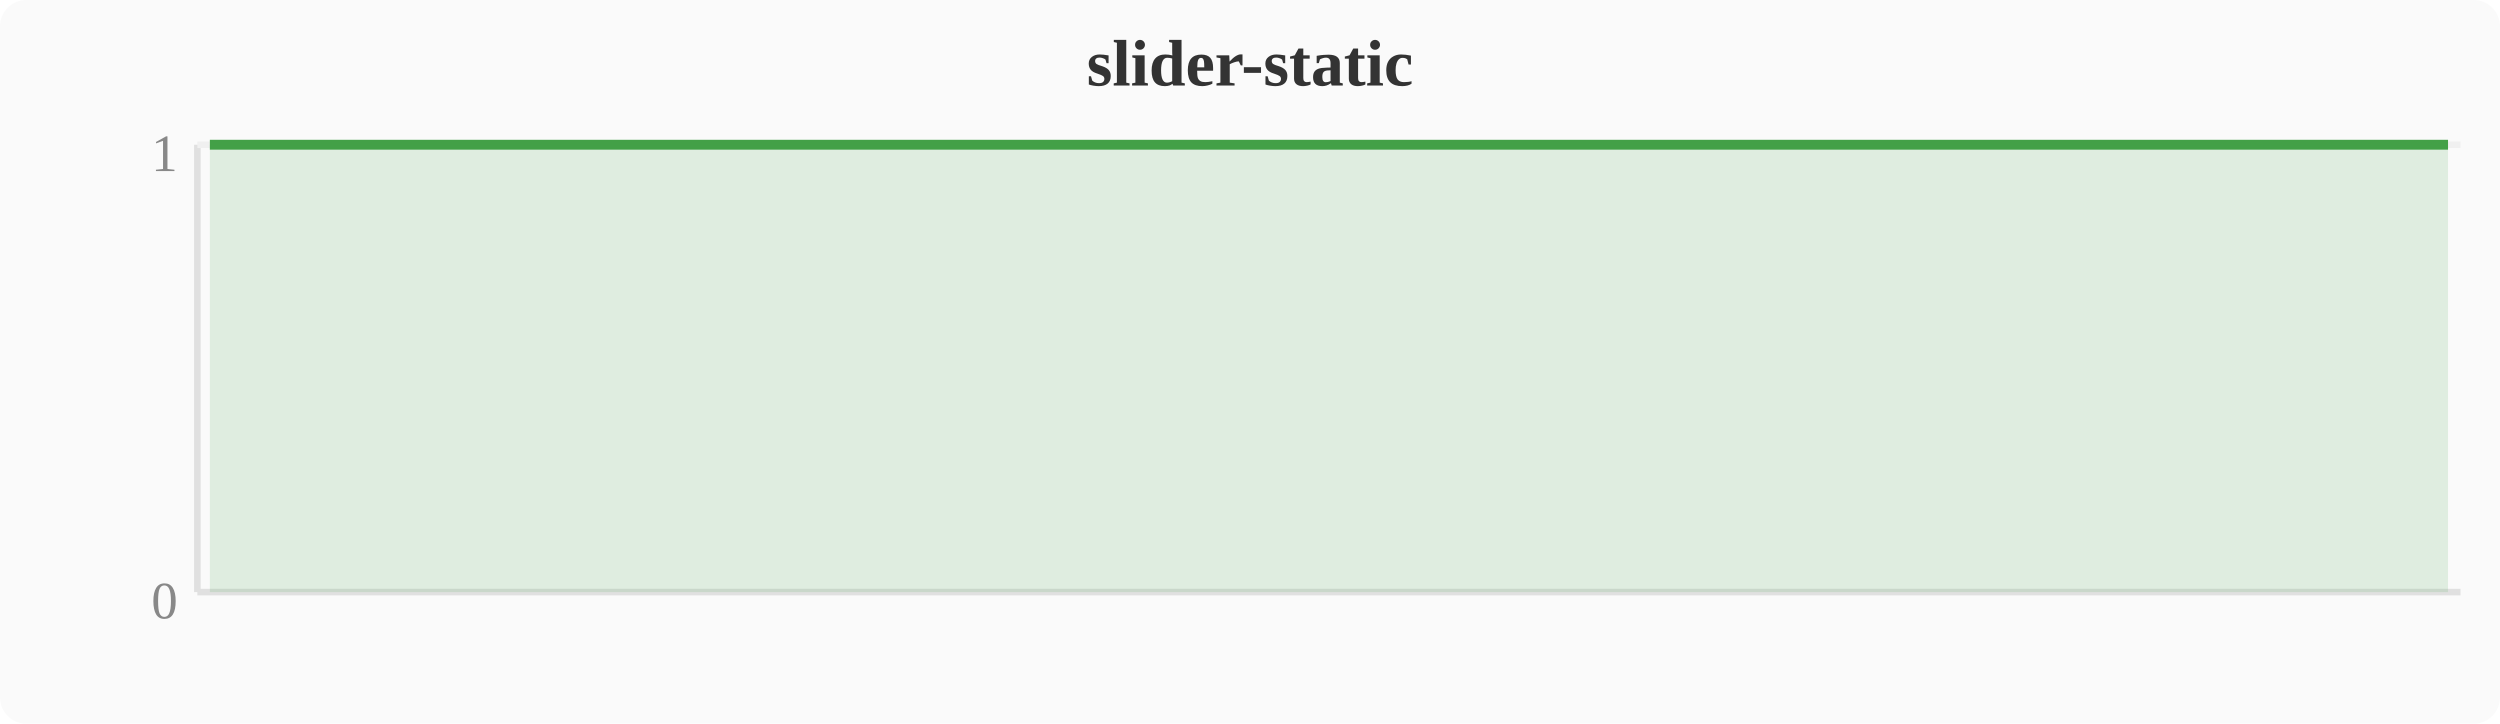
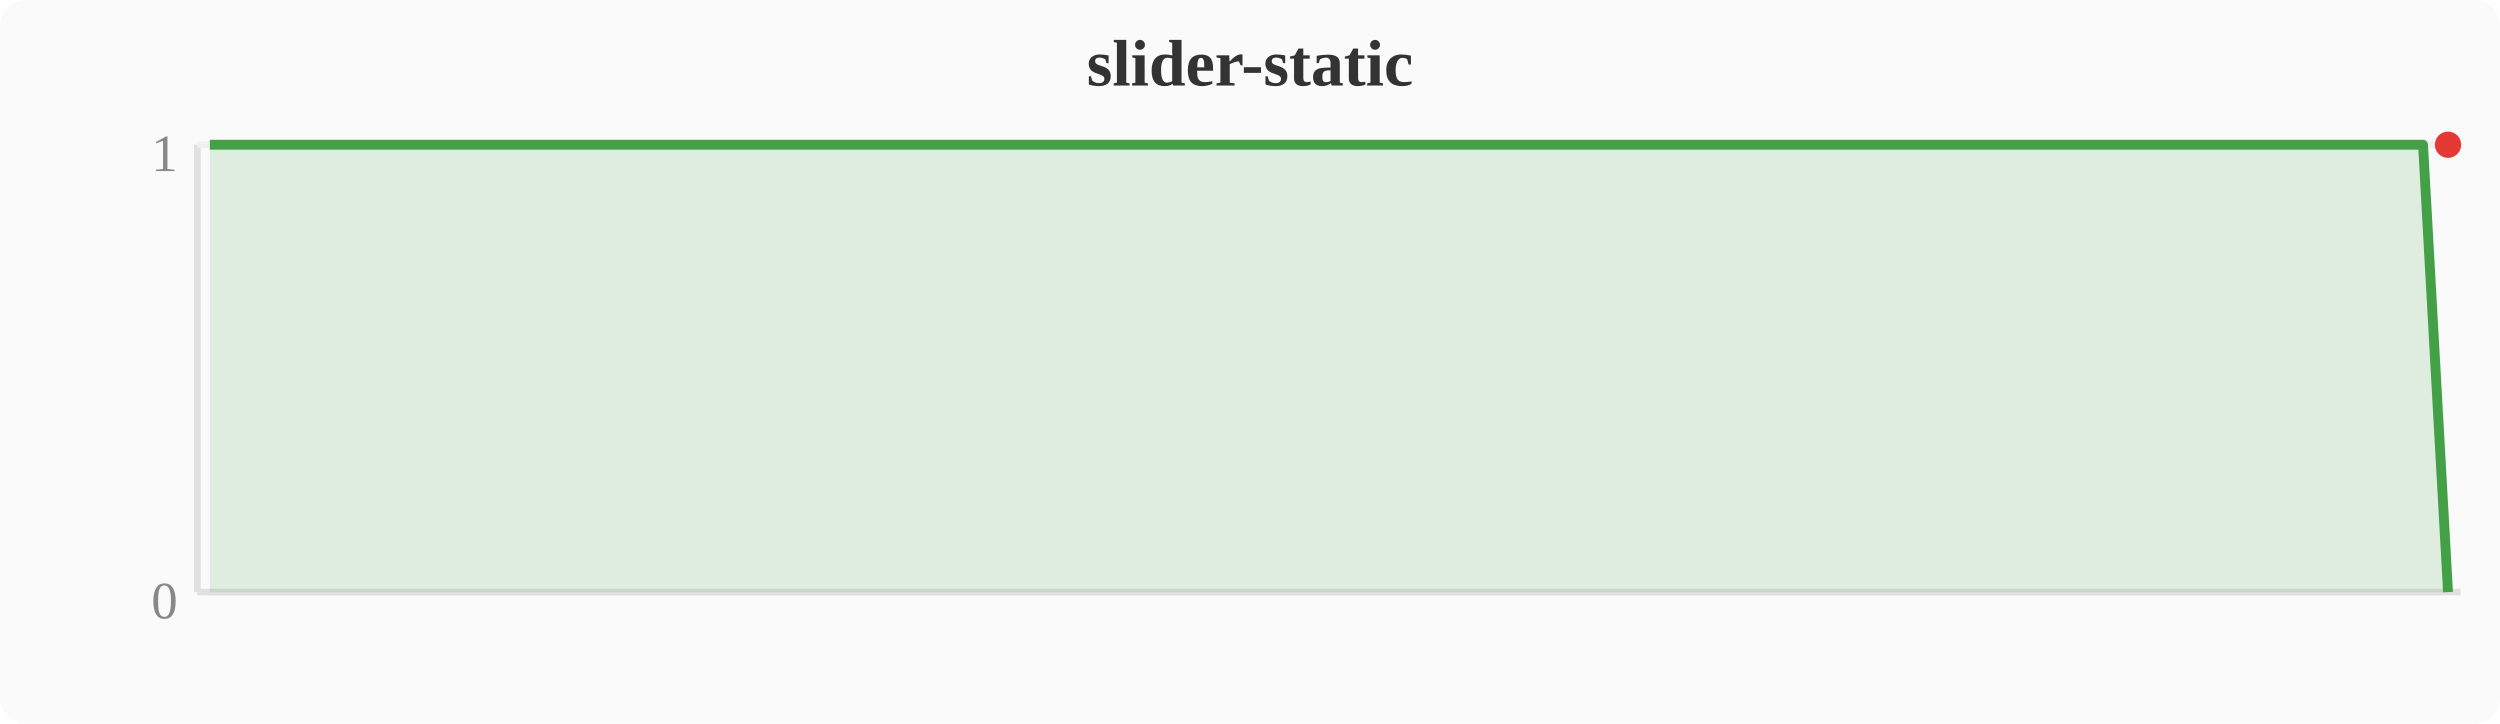
<svg xmlns="http://www.w3.org/2000/svg" width="380" height="110" viewBox="0 0 380 110">
  <rect width="380" height="110" fill="#fafafa" rx="4" />
  <text x="190" y="13" text-anchor="middle" font-size="10" font-weight="bold" fill="#333">slider-static</text>
  <line x1="30" y1="22" x2="30" y2="90" stroke="#e0e0e0" stroke-width="1" />
  <line x1="30" y1="90" x2="374" y2="90" stroke="#e0e0e0" stroke-width="1" />
  <line x1="30" y1="22" x2="374" y2="22" stroke="#f0f0f0" stroke-width="1" />
  <text x="27" y="94" text-anchor="end" font-size="8" fill="#888">0</text>
  <text x="27" y="26" text-anchor="end" font-size="8" fill="#888">1</text>
-   <polygon points="31.9,22.0 35.7,22.0 39.6,22.0 43.4,22.0 47.2,22.0 51.0,22.0 54.8,22.0 58.7,22.0 62.5,22.0 66.3,22.0 70.1,22.0 74.0,22.0 77.8,22.0 81.6,22.0 85.4,22.0 89.2,22.0 93.1,22.0 96.9,22.0 100.7,22.0 104.5,22.0 108.4,22.0 112.2,22.0 116.0,22.0 119.8,22.0 123.6,22.0 127.5,22.0 131.3,22.0 135.1,22.0 138.9,22.0 142.8,22.0 146.6,22.0 150.4,22.0 154.2,22.0 158.0,22.0 161.9,22.0 165.7,22.0 169.5,22.0 173.3,22.0 177.2,22.0 181.0,22.0 184.8,22.0 188.6,22.0 192.4,22.0 196.3,22.0 200.1,22.0 203.9,22.0 207.7,22.0 211.6,22.0 215.4,22.0 219.2,22.0 223.0,22.0 226.8,22.0 230.7,22.0 234.5,22.0 238.3,22.0 242.1,22.0 246.0,22.0 249.8,22.0 253.6,22.0 257.4,22.0 261.2,22.0 265.1,22.0 268.9,22.0 272.7,22.0 276.5,22.0 280.4,22.0 284.2,22.0 288.0,22.0 291.8,22.0 295.6,22.0 299.5,22.0 303.3,22.0 307.1,22.0 310.9,22.0 314.8,22.0 318.6,22.0 322.4,22.0 326.2,22.0 330.0,22.0 333.9,22.0 337.7,22.0 341.5,22.0 345.3,22.0 349.2,22.0 353.0,22.0 356.8,22.0 360.6,22.0 364.4,22.0 368.3,22.0 372.1,22.0 372.1,90 31.9,90" fill="#43a047" opacity="0.15" />
-   <polyline points="31.9,22.0 35.7,22.0 39.6,22.0 43.4,22.0 47.2,22.0 51.0,22.0 54.8,22.0 58.7,22.0 62.5,22.0 66.3,22.0 70.1,22.0 74.0,22.0 77.8,22.0 81.6,22.0 85.4,22.0 89.2,22.0 93.1,22.0 96.9,22.0 100.7,22.0 104.5,22.0 108.4,22.0 112.2,22.0 116.0,22.0 119.8,22.0 123.6,22.0 127.5,22.0 131.3,22.0 135.1,22.0 138.9,22.0 142.8,22.0 146.6,22.0 150.4,22.0 154.2,22.0 158.0,22.0 161.9,22.0 165.7,22.0 169.5,22.0 173.3,22.0 177.2,22.0 181.0,22.0 184.8,22.0 188.6,22.0 192.4,22.0 196.3,22.0 200.1,22.0 203.9,22.0 207.7,22.0 211.6,22.0 215.4,22.0 219.2,22.0 223.0,22.0 226.8,22.0 230.7,22.0 234.5,22.0 238.3,22.0 242.1,22.0 246.0,22.0 249.8,22.0 253.6,22.0 257.4,22.0 261.2,22.0 265.1,22.0 268.9,22.0 272.7,22.0 276.5,22.0 280.4,22.0 284.2,22.0 288.0,22.0 291.8,22.0 295.6,22.0 299.5,22.0 303.3,22.0 307.1,22.0 310.9,22.0 314.8,22.0 318.6,22.0 322.4,22.0 326.2,22.0 330.0,22.0 333.9,22.0 337.7,22.0 341.5,22.0 345.3,22.0 349.2,22.0 353.0,22.0 356.8,22.0 360.6,22.0 364.4,22.0 368.3,22.0 372.1,22.0" fill="none" stroke="#43a047" stroke-width="1.5" stroke-linejoin="round" />
+   <polygon points="31.9,22.0 35.7,22.0 39.6,22.0 43.4,22.0 47.2,22.0 51.0,22.0 54.8,22.0 58.7,22.0 62.5,22.0 66.3,22.0 70.1,22.0 74.0,22.0 77.8,22.0 81.6,22.0 85.4,22.0 89.2,22.0 93.1,22.0 96.9,22.0 100.7,22.0 104.5,22.0 108.4,22.0 112.2,22.0 116.0,22.0 119.8,22.0 123.6,22.0 127.5,22.0 131.3,22.0 135.1,22.0 138.9,22.0 142.8,22.0 146.6,22.0 150.4,22.0 154.2,22.0 158.0,22.0 161.9,22.0 165.7,22.0 169.5,22.0 173.3,22.0 177.2,22.0 181.0,22.0 184.8,22.0 188.6,22.0 192.4,22.0 196.3,22.0 200.1,22.0 203.9,22.0 207.7,22.0 211.6,22.0 215.4,22.0 219.2,22.0 223.0,22.0 226.8,22.0 230.7,22.0 234.5,22.0 238.3,22.0 242.1,22.0 246.0,22.0 249.8,22.0 253.6,22.0 257.4,22.0 261.2,22.0 265.1,22.0 268.9,22.0 272.7,22.0 276.5,22.0 280.4,22.0 284.2,22.0 288.0,22.0 291.8,22.0 295.6,22.0 299.5,22.0 303.3,22.0 307.1,22.0 310.9,22.0 314.8,22.0 318.6,22.0 322.4,22.0 326.2,22.0 330.0,22.0 333.9,22.0 337.7,22.0 341.5,22.0 345.3,22.0 349.2,22.0 353.0,22.0 356.8,22.0 360.6,22.0 364.4,22.0 368.3,22.0 372.1,90.0 372.1,90 31.9,90" fill="#43a047" opacity="0.15" />
+   <polyline points="31.9,22.0 35.7,22.0 39.6,22.0 43.4,22.0 47.2,22.0 51.0,22.0 54.8,22.0 58.7,22.0 62.5,22.0 66.3,22.0 70.1,22.0 74.0,22.0 77.8,22.0 81.6,22.0 85.4,22.0 89.2,22.0 93.1,22.0 96.9,22.0 100.7,22.0 104.5,22.0 108.4,22.0 112.2,22.0 116.0,22.0 119.8,22.0 123.6,22.0 127.5,22.0 131.3,22.0 135.1,22.0 138.9,22.0 142.8,22.0 146.6,22.0 150.4,22.0 154.2,22.0 158.0,22.0 161.9,22.0 165.7,22.0 169.5,22.0 173.3,22.0 177.2,22.0 181.0,22.0 184.8,22.0 188.6,22.0 192.4,22.0 196.3,22.0 200.1,22.0 203.9,22.0 207.7,22.0 211.6,22.0 215.4,22.0 219.2,22.0 223.0,22.0 226.8,22.0 230.7,22.0 234.5,22.0 238.3,22.0 242.1,22.0 246.0,22.0 249.8,22.0 253.6,22.0 257.4,22.0 261.2,22.0 265.1,22.0 268.9,22.0 272.7,22.0 276.5,22.0 280.4,22.0 284.2,22.0 288.0,22.0 291.8,22.0 295.6,22.0 299.5,22.0 303.3,22.0 307.1,22.0 310.9,22.0 314.8,22.0 318.6,22.0 322.4,22.0 326.2,22.0 330.0,22.0 333.9,22.0 337.7,22.0 341.5,22.0 345.3,22.0 349.2,22.0 353.0,22.0 356.8,22.0 360.6,22.0 364.4,22.0 368.3,22.0 372.1,90.0" fill="none" stroke="#43a047" stroke-width="1.5" stroke-linejoin="round" />
+   <circle cx="372.1" cy="22.0" r="2" fill="#e53935" />
</svg>
